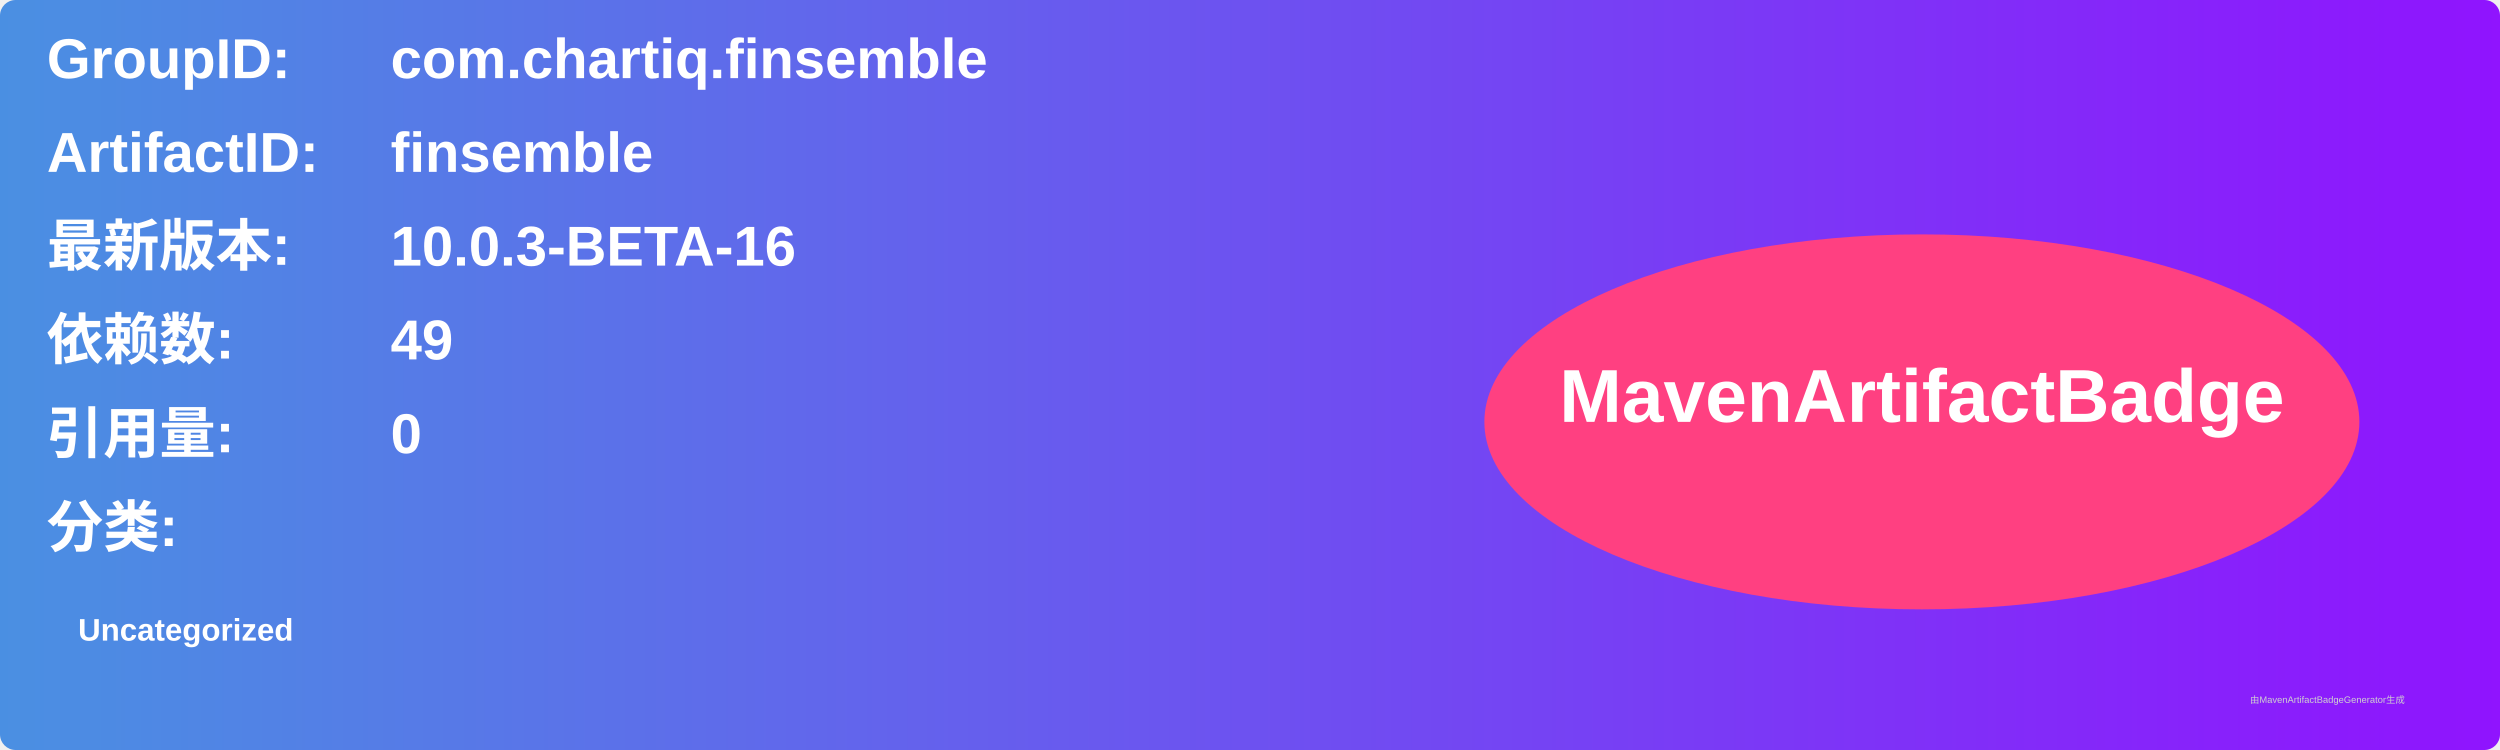
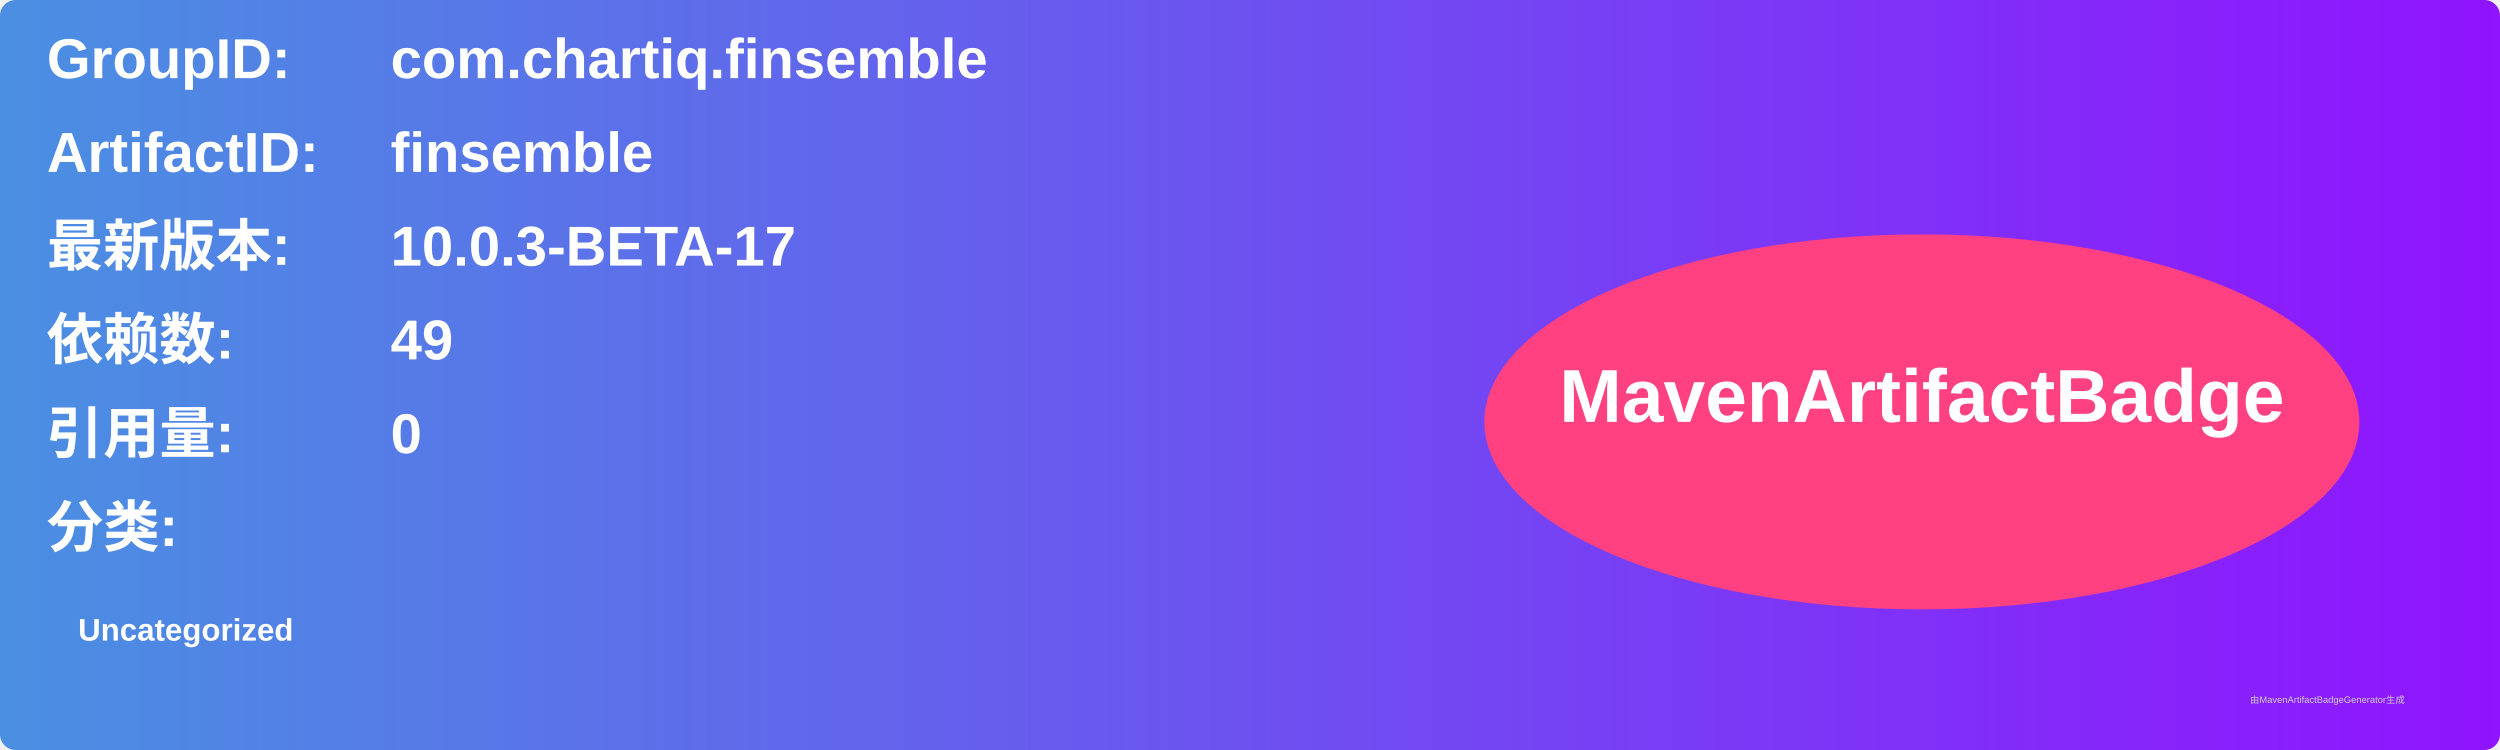
<svg xmlns="http://www.w3.org/2000/svg" width="800" height="240" viewBox="0 0 800 240">
  <linearGradient id="grad" x1="0%" y1="0%" x2="100%" y2="0%">
    <stop offset="0%" stop-color="#4a90e2" />
    <stop offset="100%" stop-color="#9013fe" />
  </linearGradient>
  <rect width="100%" height="100%" rx="5" ry="5" fill="url(#grad)" />
  <g transform="translate(15, 15)">
    <text x="0" y="10" font-family="Arial" font-size="18" fill="white" font-weight="bold" width="260">GroupID:</text>
    <text x="110" y="10" font-family="Arial" font-size="18" fill="white" font-weight="bold" width="460">com.chartiq.finsemble</text>
    <text x="0" y="40" font-family="Arial" font-size="18" fill="white" font-weight="bold" width="260">ArtifactID:</text>
    <text x="110" y="40" font-family="Arial" font-size="18" fill="white" font-weight="bold" width="460">finsemble</text>
    <text x="0" y="70" font-family="Arial" font-size="18" fill="white" font-weight="bold">最新版本:</text>
    <text x="110" y="70" font-family="Arial" font-size="18" fill="white" font-weight="bold">
-       <tspan font-weight="bold">10.0.3-BETA-16</tspan>
+       <tspan font-weight="bold">10.0.3-BETA-17</tspan>
    </text>
    <text x="0" y="100" font-family="Arial" font-size="18" fill="white" font-weight="bold">依赖数: </text>
    <text x="110" y="100" font-family="Arial" font-size="18" fill="white">
      <tspan font-weight="bold">49</tspan>
    </text>
    <text x="0" y="130" font-family="Arial" font-size="18" fill="white" font-weight="bold">引用量: </text>
    <text x="110" y="130" font-family="Arial" font-size="18" fill="white">
      <tspan font-weight="bold">0</tspan>
    </text>
    <text x="0" y="160" font-family="Arial" font-size="18" fill="white" font-weight="bold">分类:</text>
    <text x="10" y="190" font-family="Arial" font-size="10" fill="white">
      <tspan font-weight="bold">Uncategorized</tspan>
    </text>
    <ellipse cx="600" cy="120" rx="140" ry="60" fill="#ff4081" />
    <text x="600" y="120" text-anchor="middle" font-family="Arial" font-size="24" fill="white" font-weight="bold">MavenArtifactBadge</text>
  </g>
  <text x="720" y="225" font-family="Arial" font-size="3" fill="#d0d0d0">由MavenArtifactBadgeGenerator生成</text>
</svg>
